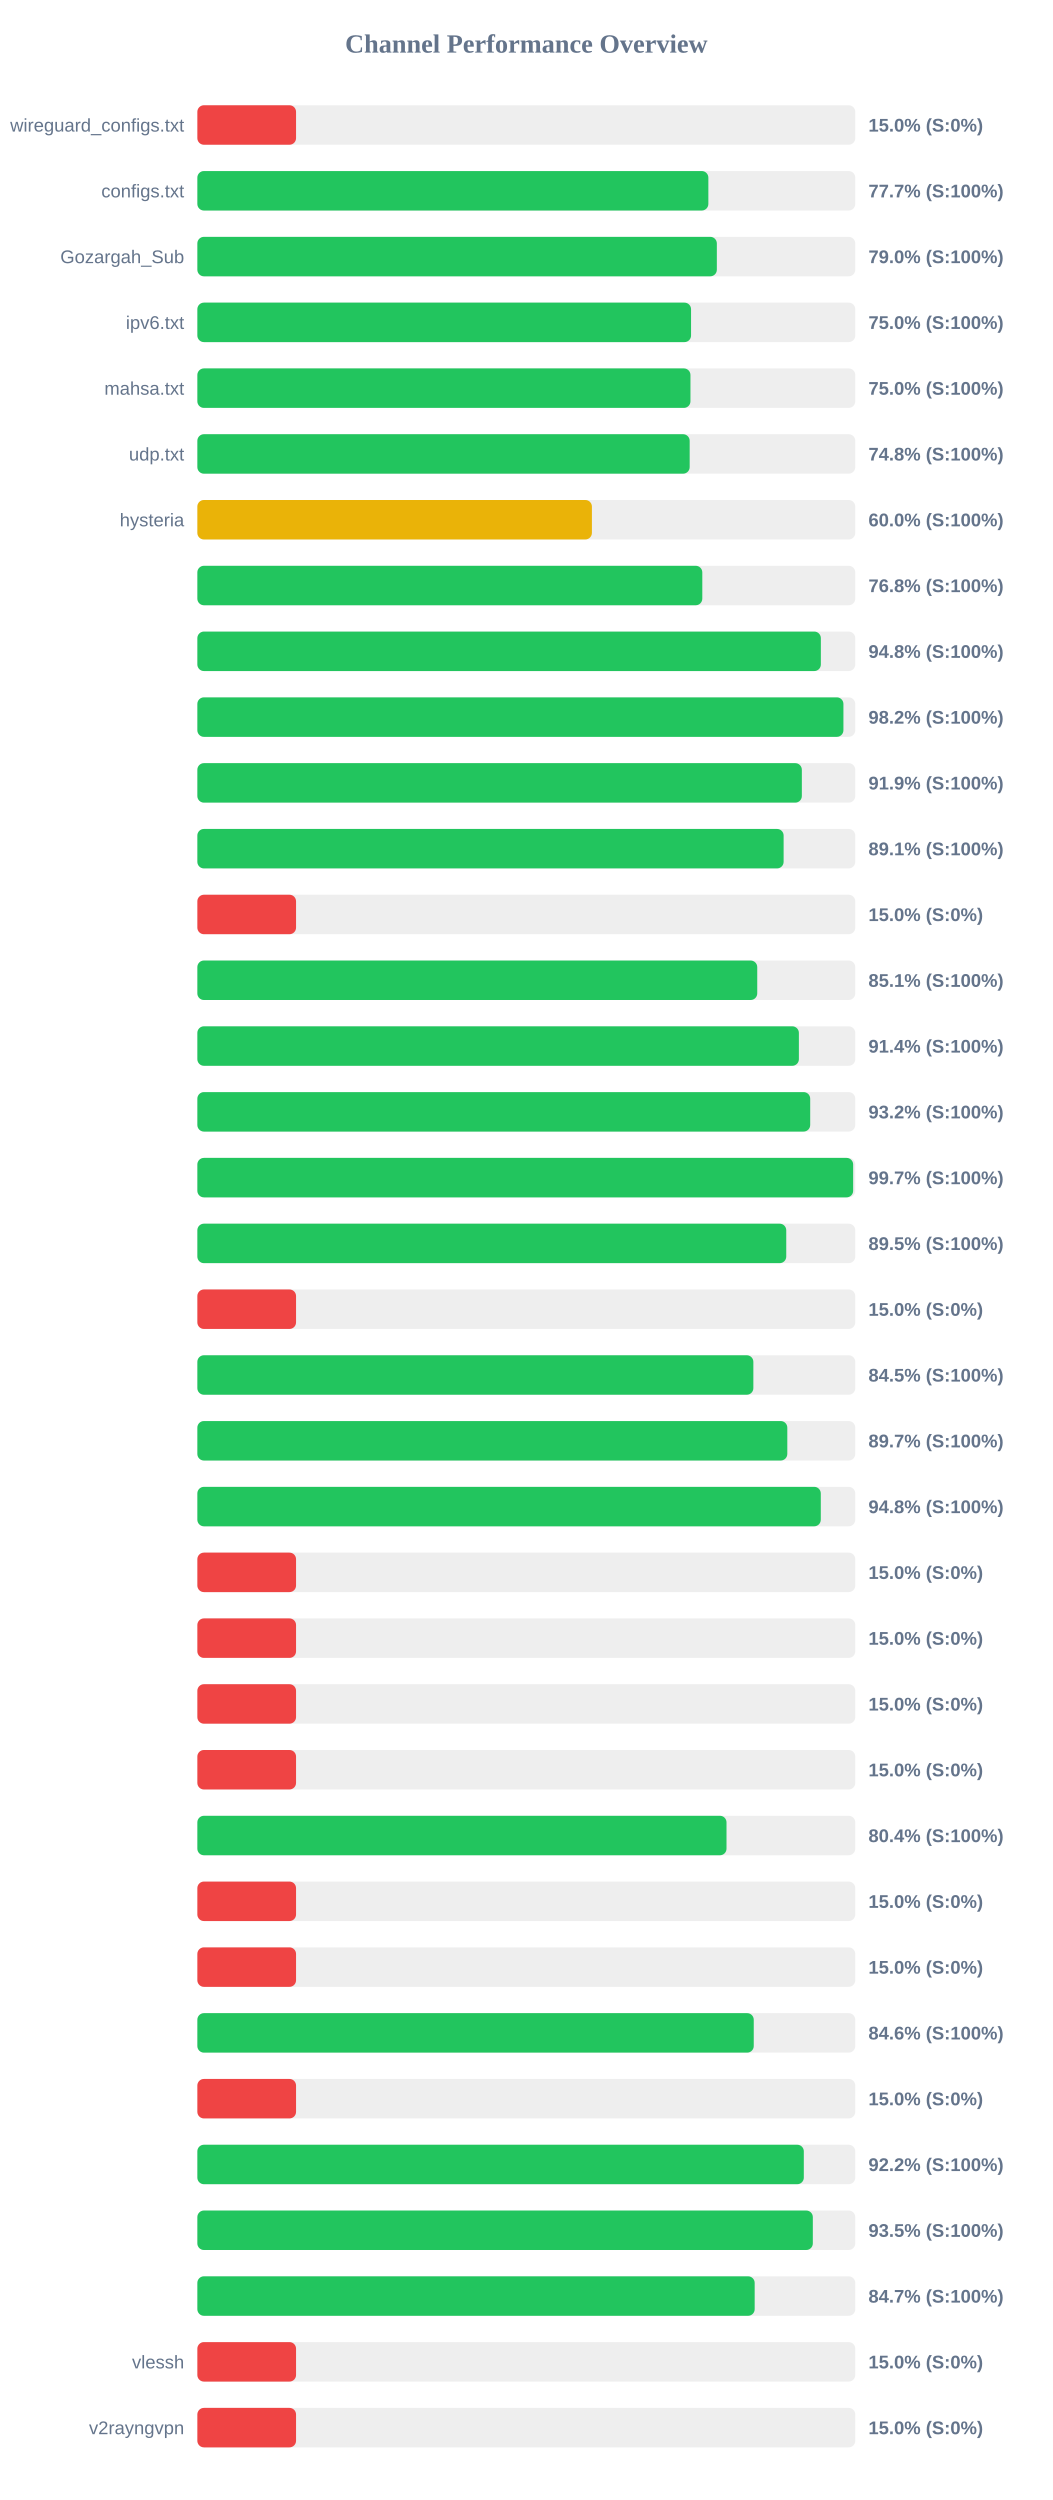
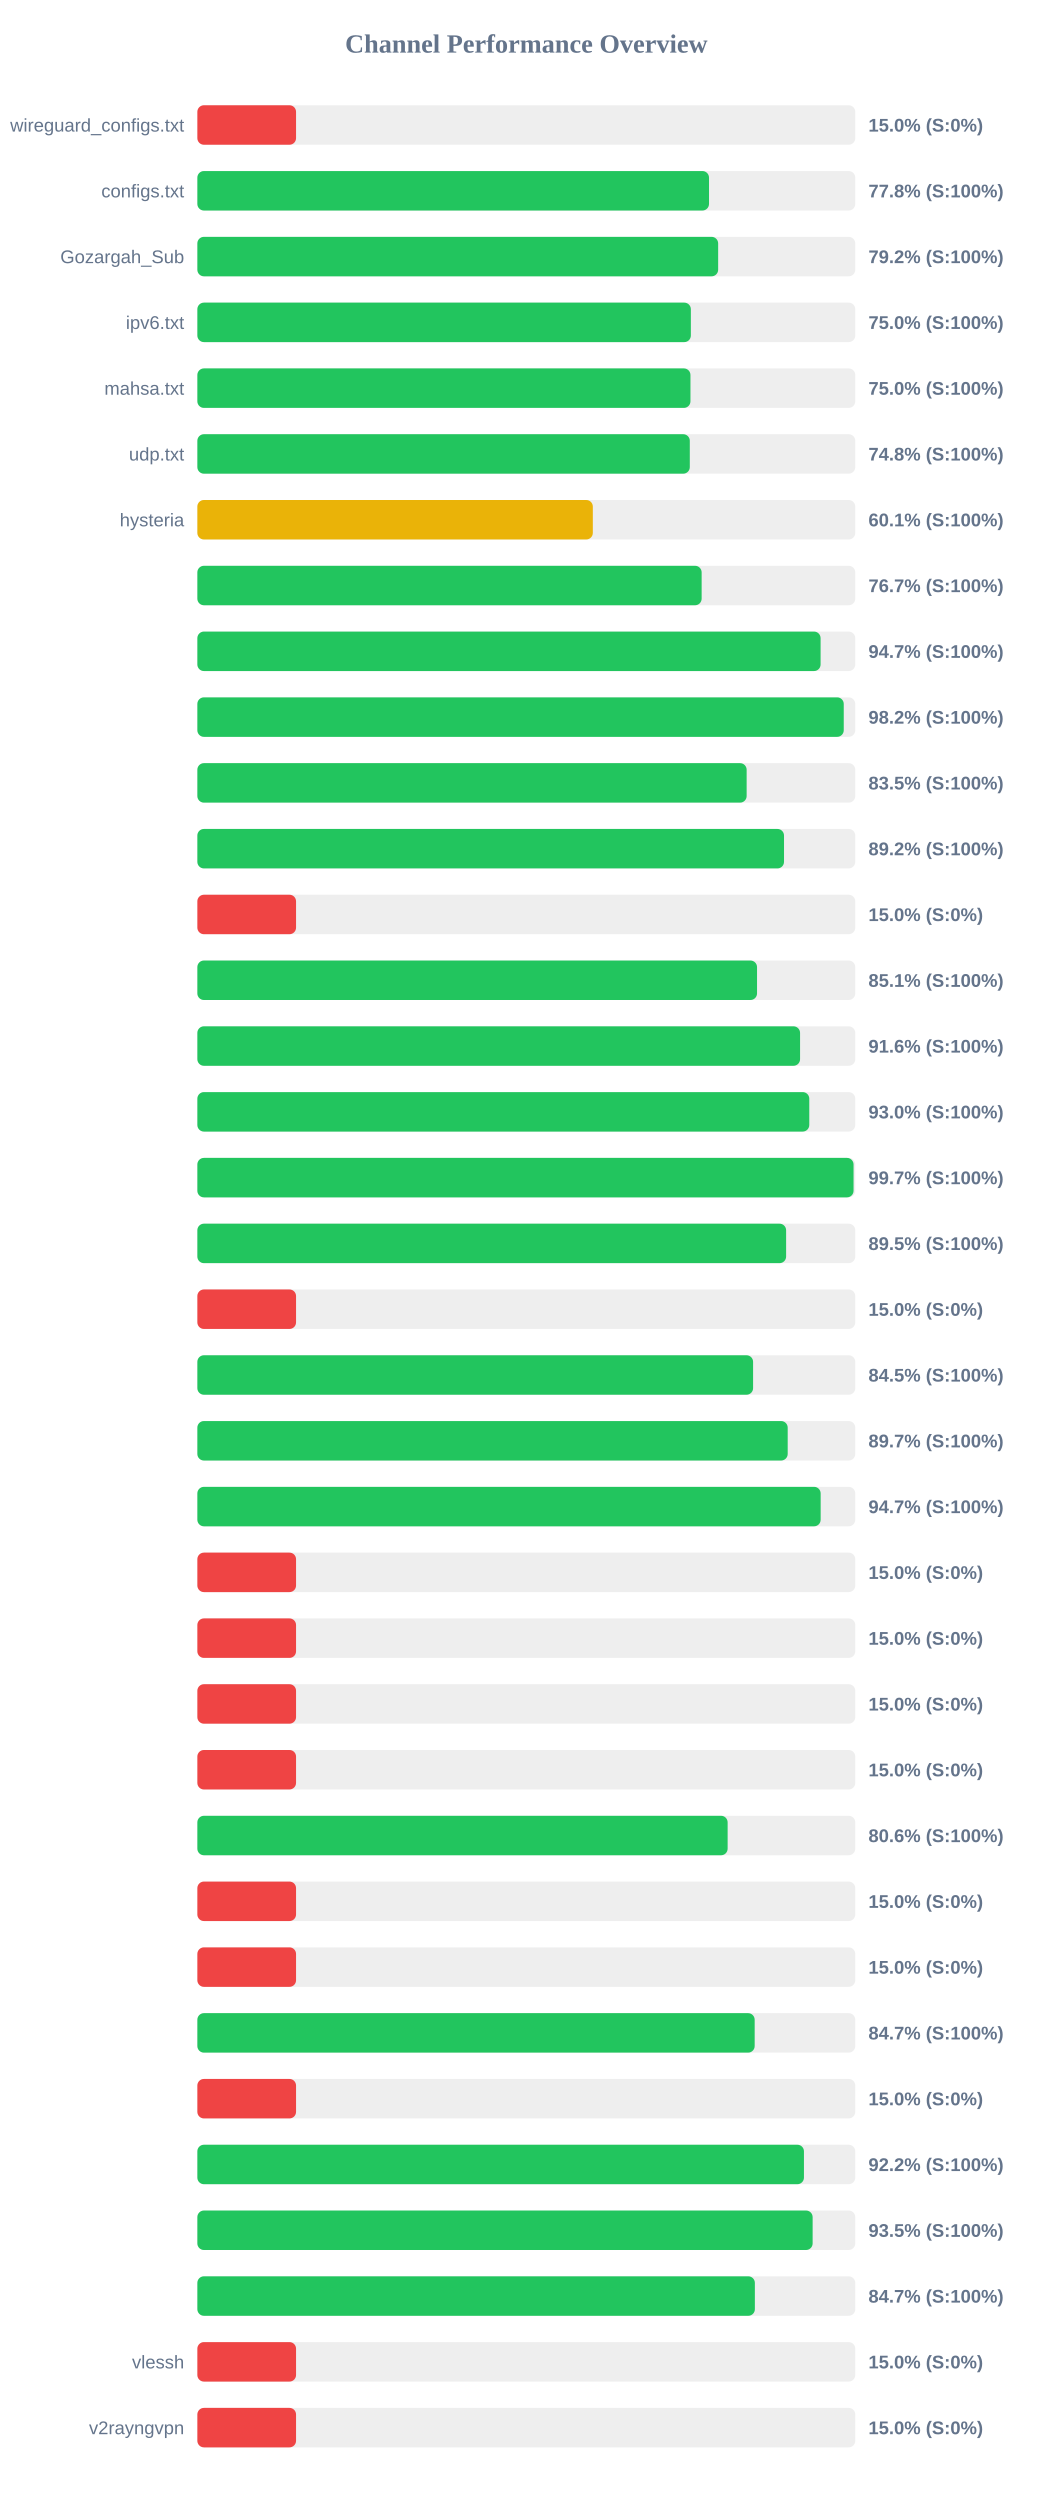
<svg xmlns="http://www.w3.org/2000/svg" width="800" height="1900" version="1.1">
  <style>
        .row { font: 14px Arial; fill: #64748b; }
        .score { font: bold 14px Arial; fill: #64748b; }
    </style>
  <text x="400" y="40" text-anchor="middle" font-size="20px" font-weight="bold" fill="#64748b">Channel Performance Overview</text>
  <rect x="150" y="80" width="500" height="30" fill="#eee" rx="5" />
  <rect x="150" y="80" width="75.0" height="30" fill="#ef4444" rx="5" />
  <text x="140" y="100" text-anchor="end" class="row">wireguard_configs.txt</text>
  <text x="660" y="100" text-anchor="start" class="score">15.0% (S:0%)</text>
  <rect x="150" y="130" width="500" height="30" fill="#eee" rx="5" />
-   <rect x="150" y="130" width="388.35" height="30" fill="#22c55e" rx="5" />
+   <rect x="150" y="130" width="388.85" height="30" fill="#22c55e" rx="5" />
  <text x="140" y="150" text-anchor="end" class="row">configs.txt</text>
-   <text x="660" y="150" text-anchor="start" class="score">77.7% (S:100%)</text>
+   <text x="660" y="150" text-anchor="start" class="score">77.8% (S:100%)</text>
  <rect x="150" y="180" width="500" height="30" fill="#eee" rx="5" />
-   <rect x="150" y="180" width="394.8" height="30" fill="#22c55e" rx="5" />
+   <rect x="150" y="180" width="395.8" height="30" fill="#22c55e" rx="5" />
  <text x="140" y="200" text-anchor="end" class="row">Gozargah_Sub</text>
-   <text x="660" y="200" text-anchor="start" class="score">79.0% (S:100%)</text>
+   <text x="660" y="200" text-anchor="start" class="score">79.2% (S:100%)</text>
  <rect x="150" y="230" width="500" height="30" fill="#eee" rx="5" />
-   <rect x="150" y="230" width="375.2" height="30" fill="#22c55e" rx="5" />
+   <rect x="150" y="230" width="375.05" height="30" fill="#22c55e" rx="5" />
  <text x="140" y="250" text-anchor="end" class="row">ipv6.txt</text>
  <text x="660" y="250" text-anchor="start" class="score">75.0% (S:100%)</text>
  <rect x="150" y="280" width="500" height="30" fill="#eee" rx="5" />
  <rect x="150" y="280" width="374.75" height="30" fill="#22c55e" rx="5" />
  <text x="140" y="300" text-anchor="end" class="row">mahsa.txt</text>
  <text x="660" y="300" text-anchor="start" class="score">75.0% (S:100%)</text>
  <rect x="150" y="330" width="500" height="30" fill="#eee" rx="5" />
-   <rect x="150" y="330" width="374.15" height="30" fill="#22c55e" rx="5" />
+   <rect x="150" y="330" width="374.25" height="30" fill="#22c55e" rx="5" />
  <text x="140" y="350" text-anchor="end" class="row">udp.txt</text>
  <text x="660" y="350" text-anchor="start" class="score">74.8% (S:100%)</text>
  <rect x="150" y="380" width="500" height="30" fill="#eee" rx="5" />
-   <rect x="150" y="380" width="299.85" height="30" fill="#eab308" rx="5" />
+   <rect x="150" y="380" width="300.55" height="30" fill="#eab308" rx="5" />
  <text x="140" y="400" text-anchor="end" class="row">hysteria</text>
-   <text x="660" y="400" text-anchor="start" class="score">60.0% (S:100%)</text>
+   <text x="660" y="400" text-anchor="start" class="score">60.1% (S:100%)</text>
  <rect x="150" y="430" width="500" height="30" fill="#eee" rx="5" />
-   <rect x="150" y="430" width="383.75" height="30" fill="#22c55e" rx="5" />
+   <rect x="150" y="430" width="383.25" height="30" fill="#22c55e" rx="5" />
  <text x="140" y="450" text-anchor="end" class="row" />
-   <text x="660" y="450" text-anchor="start" class="score">76.8% (S:100%)</text>
+   <text x="660" y="450" text-anchor="start" class="score">76.7% (S:100%)</text>
  <rect x="150" y="480" width="500" height="30" fill="#eee" rx="5" />
-   <rect x="150" y="480" width="473.85" height="30" fill="#22c55e" rx="5" />
+   <rect x="150" y="480" width="473.65" height="30" fill="#22c55e" rx="5" />
  <text x="140" y="500" text-anchor="end" class="row" />
-   <text x="660" y="500" text-anchor="start" class="score">94.8% (S:100%)</text>
+   <text x="660" y="500" text-anchor="start" class="score">94.7% (S:100%)</text>
  <rect x="150" y="530" width="500" height="30" fill="#eee" rx="5" />
-   <rect x="150" y="530" width="491.0" height="30" fill="#22c55e" rx="5" />
+   <rect x="150" y="530" width="491.25" height="30" fill="#22c55e" rx="5" />
  <text x="140" y="550" text-anchor="end" class="row" />
  <text x="660" y="550" text-anchor="start" class="score">98.2% (S:100%)</text>
  <rect x="150" y="580" width="500" height="30" fill="#eee" rx="5" />
-   <rect x="150" y="580" width="459.4" height="30" fill="#22c55e" rx="5" />
+   <rect x="150" y="580" width="417.45" height="30" fill="#22c55e" rx="5" />
  <text x="140" y="600" text-anchor="end" class="row" />
-   <text x="660" y="600" text-anchor="start" class="score">91.9% (S:100%)</text>
+   <text x="660" y="600" text-anchor="start" class="score">83.5% (S:100%)</text>
  <rect x="150" y="630" width="500" height="30" fill="#eee" rx="5" />
-   <rect x="150" y="630" width="445.55" height="30" fill="#22c55e" rx="5" />
+   <rect x="150" y="630" width="445.85" height="30" fill="#22c55e" rx="5" />
  <text x="140" y="650" text-anchor="end" class="row" />
-   <text x="660" y="650" text-anchor="start" class="score">89.1% (S:100%)</text>
+   <text x="660" y="650" text-anchor="start" class="score">89.2% (S:100%)</text>
  <rect x="150" y="680" width="500" height="30" fill="#eee" rx="5" />
  <rect x="150" y="680" width="75.0" height="30" fill="#ef4444" rx="5" />
  <text x="140" y="700" text-anchor="end" class="row" />
  <text x="660" y="700" text-anchor="start" class="score">15.0% (S:0%)</text>
  <rect x="150" y="730" width="500" height="30" fill="#eee" rx="5" />
-   <rect x="150" y="730" width="425.5" height="30" fill="#22c55e" rx="5" />
+   <rect x="150" y="730" width="425.35" height="30" fill="#22c55e" rx="5" />
  <text x="140" y="750" text-anchor="end" class="row" />
  <text x="660" y="750" text-anchor="start" class="score">85.1% (S:100%)</text>
  <rect x="150" y="780" width="500" height="30" fill="#eee" rx="5" />
-   <rect x="150" y="780" width="457.15" height="30" fill="#22c55e" rx="5" />
+   <rect x="150" y="780" width="458.05" height="30" fill="#22c55e" rx="5" />
  <text x="140" y="800" text-anchor="end" class="row" />
-   <text x="660" y="800" text-anchor="start" class="score">91.4% (S:100%)</text>
+   <text x="660" y="800" text-anchor="start" class="score">91.6% (S:100%)</text>
  <rect x="150" y="830" width="500" height="30" fill="#eee" rx="5" />
-   <rect x="150" y="830" width="465.75" height="30" fill="#22c55e" rx="5" />
+   <rect x="150" y="830" width="465.05" height="30" fill="#22c55e" rx="5" />
  <text x="140" y="850" text-anchor="end" class="row" />
-   <text x="660" y="850" text-anchor="start" class="score">93.2% (S:100%)</text>
+   <text x="660" y="850" text-anchor="start" class="score">93.0% (S:100%)</text>
  <rect x="150" y="880" width="500" height="30" fill="#eee" rx="5" />
-   <rect x="150" y="880" width="498.4" height="30" fill="#22c55e" rx="5" />
+   <rect x="150" y="880" width="498.7" height="30" fill="#22c55e" rx="5" />
  <text x="140" y="900" text-anchor="end" class="row" />
  <text x="660" y="900" text-anchor="start" class="score">99.7% (S:100%)</text>
  <rect x="150" y="930" width="500" height="30" fill="#eee" rx="5" />
-   <rect x="150" y="930" width="447.55" height="30" fill="#22c55e" rx="5" />
+   <rect x="150" y="930" width="447.45" height="30" fill="#22c55e" rx="5" />
  <text x="140" y="950" text-anchor="end" class="row" />
  <text x="660" y="950" text-anchor="start" class="score">89.5% (S:100%)</text>
  <rect x="150" y="980" width="500" height="30" fill="#eee" rx="5" />
  <rect x="150" y="980" width="75.0" height="30" fill="#ef4444" rx="5" />
  <text x="140" y="1000" text-anchor="end" class="row" />
  <text x="660" y="1000" text-anchor="start" class="score">15.0% (S:0%)</text>
  <rect x="150" y="1030" width="500" height="30" fill="#eee" rx="5" />
-   <rect x="150" y="1030" width="422.55" height="30" fill="#22c55e" rx="5" />
+   <rect x="150" y="1030" width="422.35" height="30" fill="#22c55e" rx="5" />
  <text x="140" y="1050" text-anchor="end" class="row" />
  <text x="660" y="1050" text-anchor="start" class="score">84.5% (S:100%)</text>
  <rect x="150" y="1080" width="500" height="30" fill="#eee" rx="5" />
-   <rect x="150" y="1080" width="448.35" height="30" fill="#22c55e" rx="5" />
+   <rect x="150" y="1080" width="448.65" height="30" fill="#22c55e" rx="5" />
  <text x="140" y="1100" text-anchor="end" class="row" />
  <text x="660" y="1100" text-anchor="start" class="score">89.7% (S:100%)</text>
  <rect x="150" y="1130" width="500" height="30" fill="#eee" rx="5" />
-   <rect x="150" y="1130" width="473.8" height="30" fill="#22c55e" rx="5" />
+   <rect x="150" y="1130" width="473.7" height="30" fill="#22c55e" rx="5" />
  <text x="140" y="1150" text-anchor="end" class="row" />
-   <text x="660" y="1150" text-anchor="start" class="score">94.8% (S:100%)</text>
+   <text x="660" y="1150" text-anchor="start" class="score">94.7% (S:100%)</text>
  <rect x="150" y="1180" width="500" height="30" fill="#eee" rx="5" />
  <rect x="150" y="1180" width="75.0" height="30" fill="#ef4444" rx="5" />
  <text x="140" y="1200" text-anchor="end" class="row" />
  <text x="660" y="1200" text-anchor="start" class="score">15.0% (S:0%)</text>
  <rect x="150" y="1230" width="500" height="30" fill="#eee" rx="5" />
  <rect x="150" y="1230" width="75.0" height="30" fill="#ef4444" rx="5" />
  <text x="140" y="1250" text-anchor="end" class="row" />
  <text x="660" y="1250" text-anchor="start" class="score">15.0% (S:0%)</text>
  <rect x="150" y="1280" width="500" height="30" fill="#eee" rx="5" />
  <rect x="150" y="1280" width="75.0" height="30" fill="#ef4444" rx="5" />
  <text x="140" y="1300" text-anchor="end" class="row" />
  <text x="660" y="1300" text-anchor="start" class="score">15.0% (S:0%)</text>
  <rect x="150" y="1330" width="500" height="30" fill="#eee" rx="5" />
  <rect x="150" y="1330" width="75.0" height="30" fill="#ef4444" rx="5" />
  <text x="140" y="1350" text-anchor="end" class="row" />
  <text x="660" y="1350" text-anchor="start" class="score">15.0% (S:0%)</text>
  <rect x="150" y="1380" width="500" height="30" fill="#eee" rx="5" />
-   <rect x="150" y="1380" width="402.15" height="30" fill="#22c55e" rx="5" />
+   <rect x="150" y="1380" width="403.0" height="30" fill="#22c55e" rx="5" />
  <text x="140" y="1400" text-anchor="end" class="row" />
-   <text x="660" y="1400" text-anchor="start" class="score">80.4% (S:100%)</text>
+   <text x="660" y="1400" text-anchor="start" class="score">80.6% (S:100%)</text>
  <rect x="150" y="1430" width="500" height="30" fill="#eee" rx="5" />
  <rect x="150" y="1430" width="75.0" height="30" fill="#ef4444" rx="5" />
  <text x="140" y="1450" text-anchor="end" class="row" />
  <text x="660" y="1450" text-anchor="start" class="score">15.0% (S:0%)</text>
  <rect x="150" y="1480" width="500" height="30" fill="#eee" rx="5" />
  <rect x="150" y="1480" width="75.0" height="30" fill="#ef4444" rx="5" />
  <text x="140" y="1500" text-anchor="end" class="row" />
  <text x="660" y="1500" text-anchor="start" class="score">15.0% (S:0%)</text>
  <rect x="150" y="1530" width="500" height="30" fill="#eee" rx="5" />
-   <rect x="150" y="1530" width="422.85" height="30" fill="#22c55e" rx="5" />
+   <rect x="150" y="1530" width="423.55" height="30" fill="#22c55e" rx="5" />
  <text x="140" y="1550" text-anchor="end" class="row" />
-   <text x="660" y="1550" text-anchor="start" class="score">84.6% (S:100%)</text>
+   <text x="660" y="1550" text-anchor="start" class="score">84.7% (S:100%)</text>
  <rect x="150" y="1580" width="500" height="30" fill="#eee" rx="5" />
  <rect x="150" y="1580" width="75.0" height="30" fill="#ef4444" rx="5" />
  <text x="140" y="1600" text-anchor="end" class="row" />
  <text x="660" y="1600" text-anchor="start" class="score">15.0% (S:0%)</text>
  <rect x="150" y="1630" width="500" height="30" fill="#eee" rx="5" />
-   <rect x="150" y="1630" width="460.9" height="30" fill="#22c55e" rx="5" />
+   <rect x="150" y="1630" width="461.0" height="30" fill="#22c55e" rx="5" />
  <text x="140" y="1650" text-anchor="end" class="row" />
  <text x="660" y="1650" text-anchor="start" class="score">92.2% (S:100%)</text>
  <rect x="150" y="1680" width="500" height="30" fill="#eee" rx="5" />
-   <rect x="150" y="1680" width="467.75" height="30" fill="#22c55e" rx="5" />
+   <rect x="150" y="1680" width="467.6" height="30" fill="#22c55e" rx="5" />
  <text x="140" y="1700" text-anchor="end" class="row" />
  <text x="660" y="1700" text-anchor="start" class="score">93.5% (S:100%)</text>
  <rect x="150" y="1730" width="500" height="30" fill="#eee" rx="5" />
-   <rect x="150" y="1730" width="423.55" height="30" fill="#22c55e" rx="5" />
+   <rect x="150" y="1730" width="423.7" height="30" fill="#22c55e" rx="5" />
  <text x="140" y="1750" text-anchor="end" class="row" />
  <text x="660" y="1750" text-anchor="start" class="score">84.7% (S:100%)</text>
  <rect x="150" y="1780" width="500" height="30" fill="#eee" rx="5" />
  <rect x="150" y="1780" width="75.0" height="30" fill="#ef4444" rx="5" />
  <text x="140" y="1800" text-anchor="end" class="row">vlessh</text>
  <text x="660" y="1800" text-anchor="start" class="score">15.0% (S:0%)</text>
  <rect x="150" y="1830" width="500" height="30" fill="#eee" rx="5" />
  <rect x="150" y="1830" width="75.0" height="30" fill="#ef4444" rx="5" />
  <text x="140" y="1850" text-anchor="end" class="row">v2rayngvpn</text>
  <text x="660" y="1850" text-anchor="start" class="score">15.0% (S:0%)</text>
</svg>
